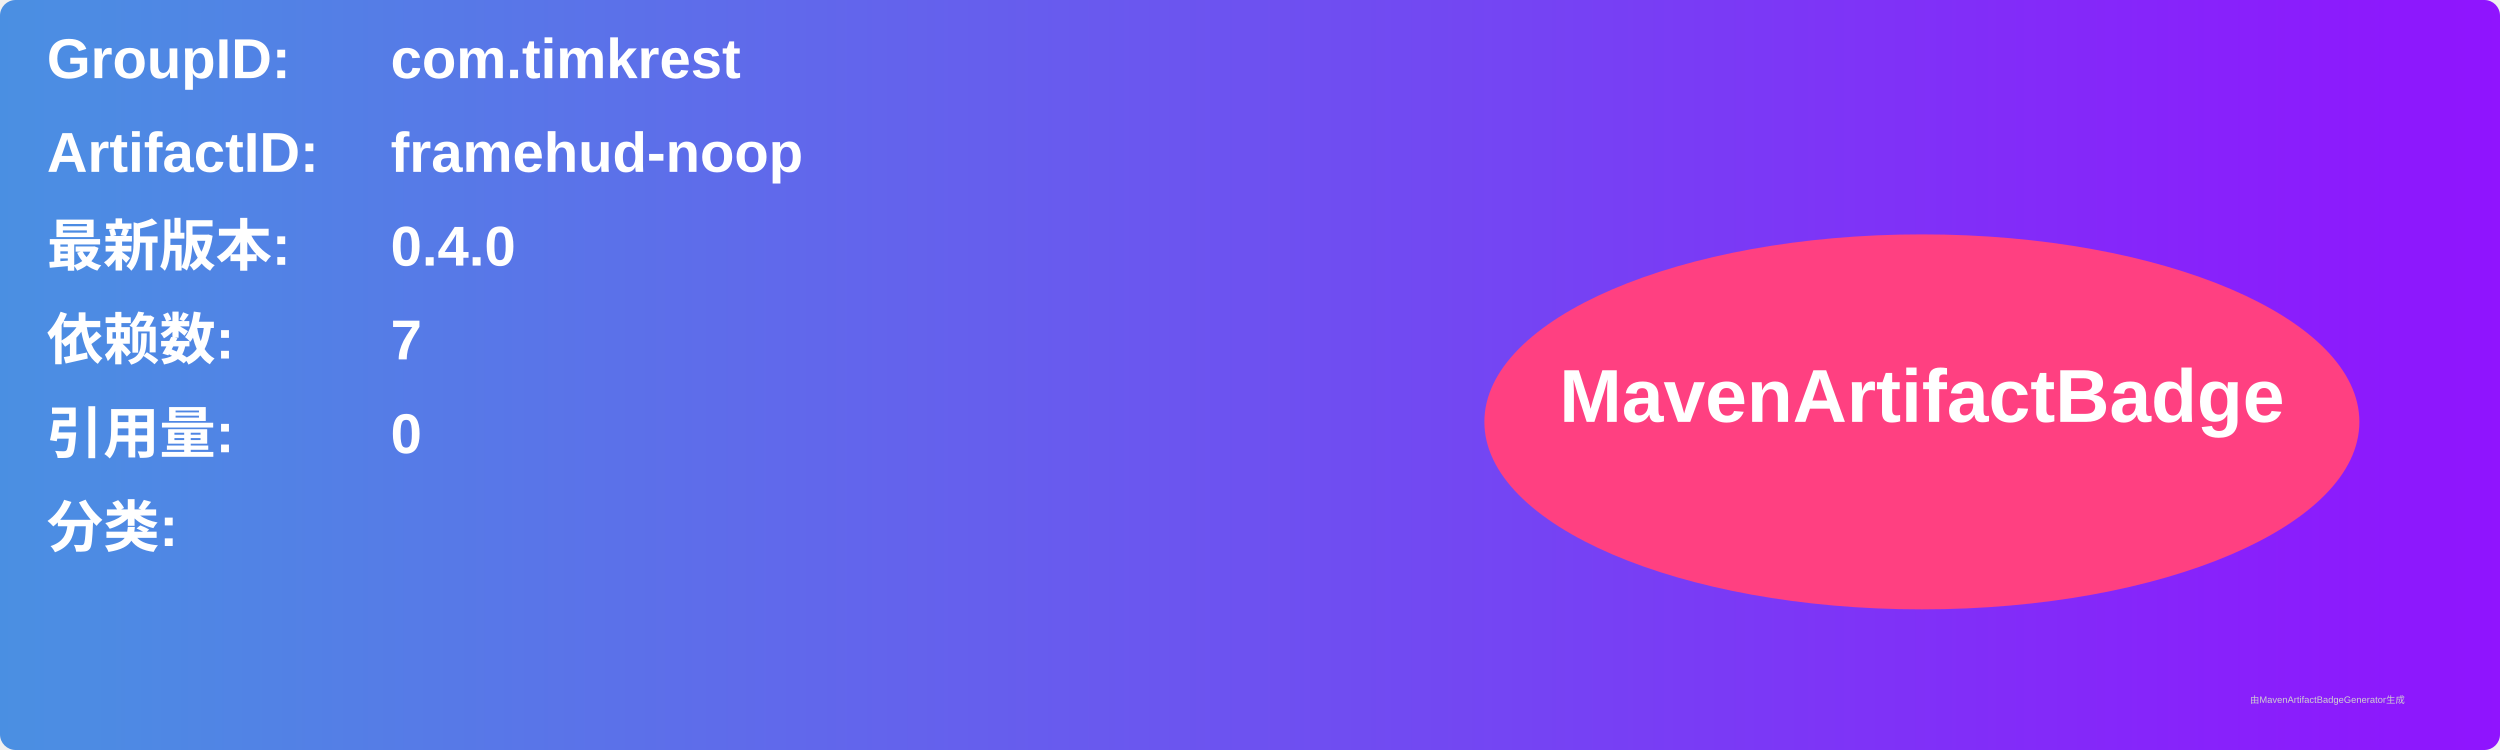
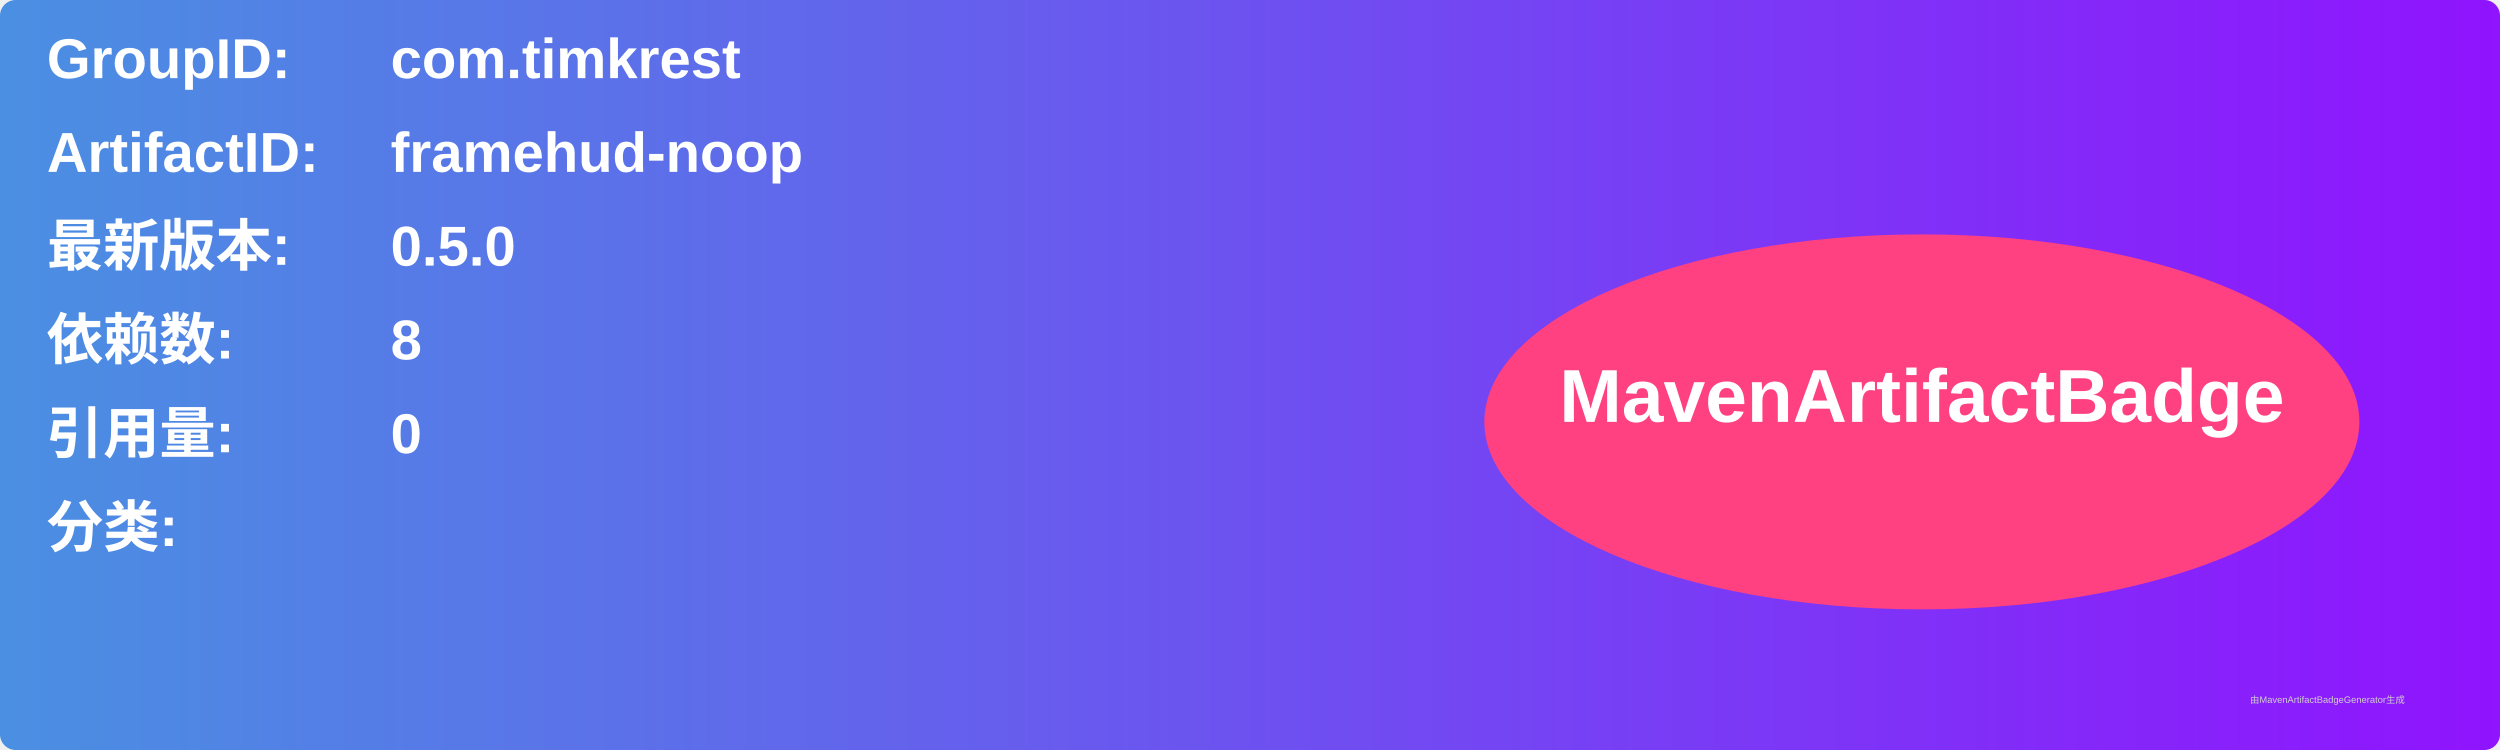
<svg xmlns="http://www.w3.org/2000/svg" width="800" height="240" viewBox="0 0 800 240">
  <linearGradient id="grad" x1="0%" y1="0%" x2="100%" y2="0%">
    <stop offset="0%" stop-color="#4a90e2" />
    <stop offset="100%" stop-color="#9013fe" />
  </linearGradient>
  <rect width="100%" height="100%" rx="5" ry="5" fill="url(#grad)" />
  <g transform="translate(15, 15)">
    <text x="0" y="10" font-family="Arial" font-size="18" fill="white" font-weight="bold" width="260">GroupID:</text>
    <text x="110" y="10" font-family="Arial" font-size="18" fill="white" font-weight="bold" width="460">com.timkrest</text>
    <text x="0" y="40" font-family="Arial" font-size="18" fill="white" font-weight="bold" width="260">ArtifactID:</text>
    <text x="110" y="40" font-family="Arial" font-size="18" fill="white" font-weight="bold" width="460">framehud-noop</text>
    <text x="0" y="70" font-family="Arial" font-size="18" fill="white" font-weight="bold">最新版本:</text>
    <text x="110" y="70" font-family="Arial" font-size="18" fill="white" font-weight="bold">
-       <tspan font-weight="bold">0.4.0</tspan>
+       <tspan font-weight="bold">0.5.0</tspan>
    </text>
    <text x="0" y="100" font-family="Arial" font-size="18" fill="white" font-weight="bold">依赖数: </text>
    <text x="110" y="100" font-family="Arial" font-size="18" fill="white">
-       <tspan font-weight="bold">7</tspan>
+       <tspan font-weight="bold">8</tspan>
    </text>
    <text x="0" y="130" font-family="Arial" font-size="18" fill="white" font-weight="bold">引用量: </text>
    <text x="110" y="130" font-family="Arial" font-size="18" fill="white">
      <tspan font-weight="bold">0</tspan>
    </text>
    <text x="0" y="160" font-family="Arial" font-size="18" fill="white" font-weight="bold">分类:</text>
    <text x="10" y="190" font-family="Arial" font-size="10" fill="white">
      <tspan font-weight="bold" />
    </text>
    <ellipse cx="600" cy="120" rx="140" ry="60" fill="#ff4081" />
    <text x="600" y="120" text-anchor="middle" font-family="Arial" font-size="24" fill="white" font-weight="bold">MavenArtifactBadge</text>
  </g>
  <text x="720" y="225" font-family="Arial" font-size="3" fill="#d0d0d0">由MavenArtifactBadgeGenerator生成</text>
</svg>
